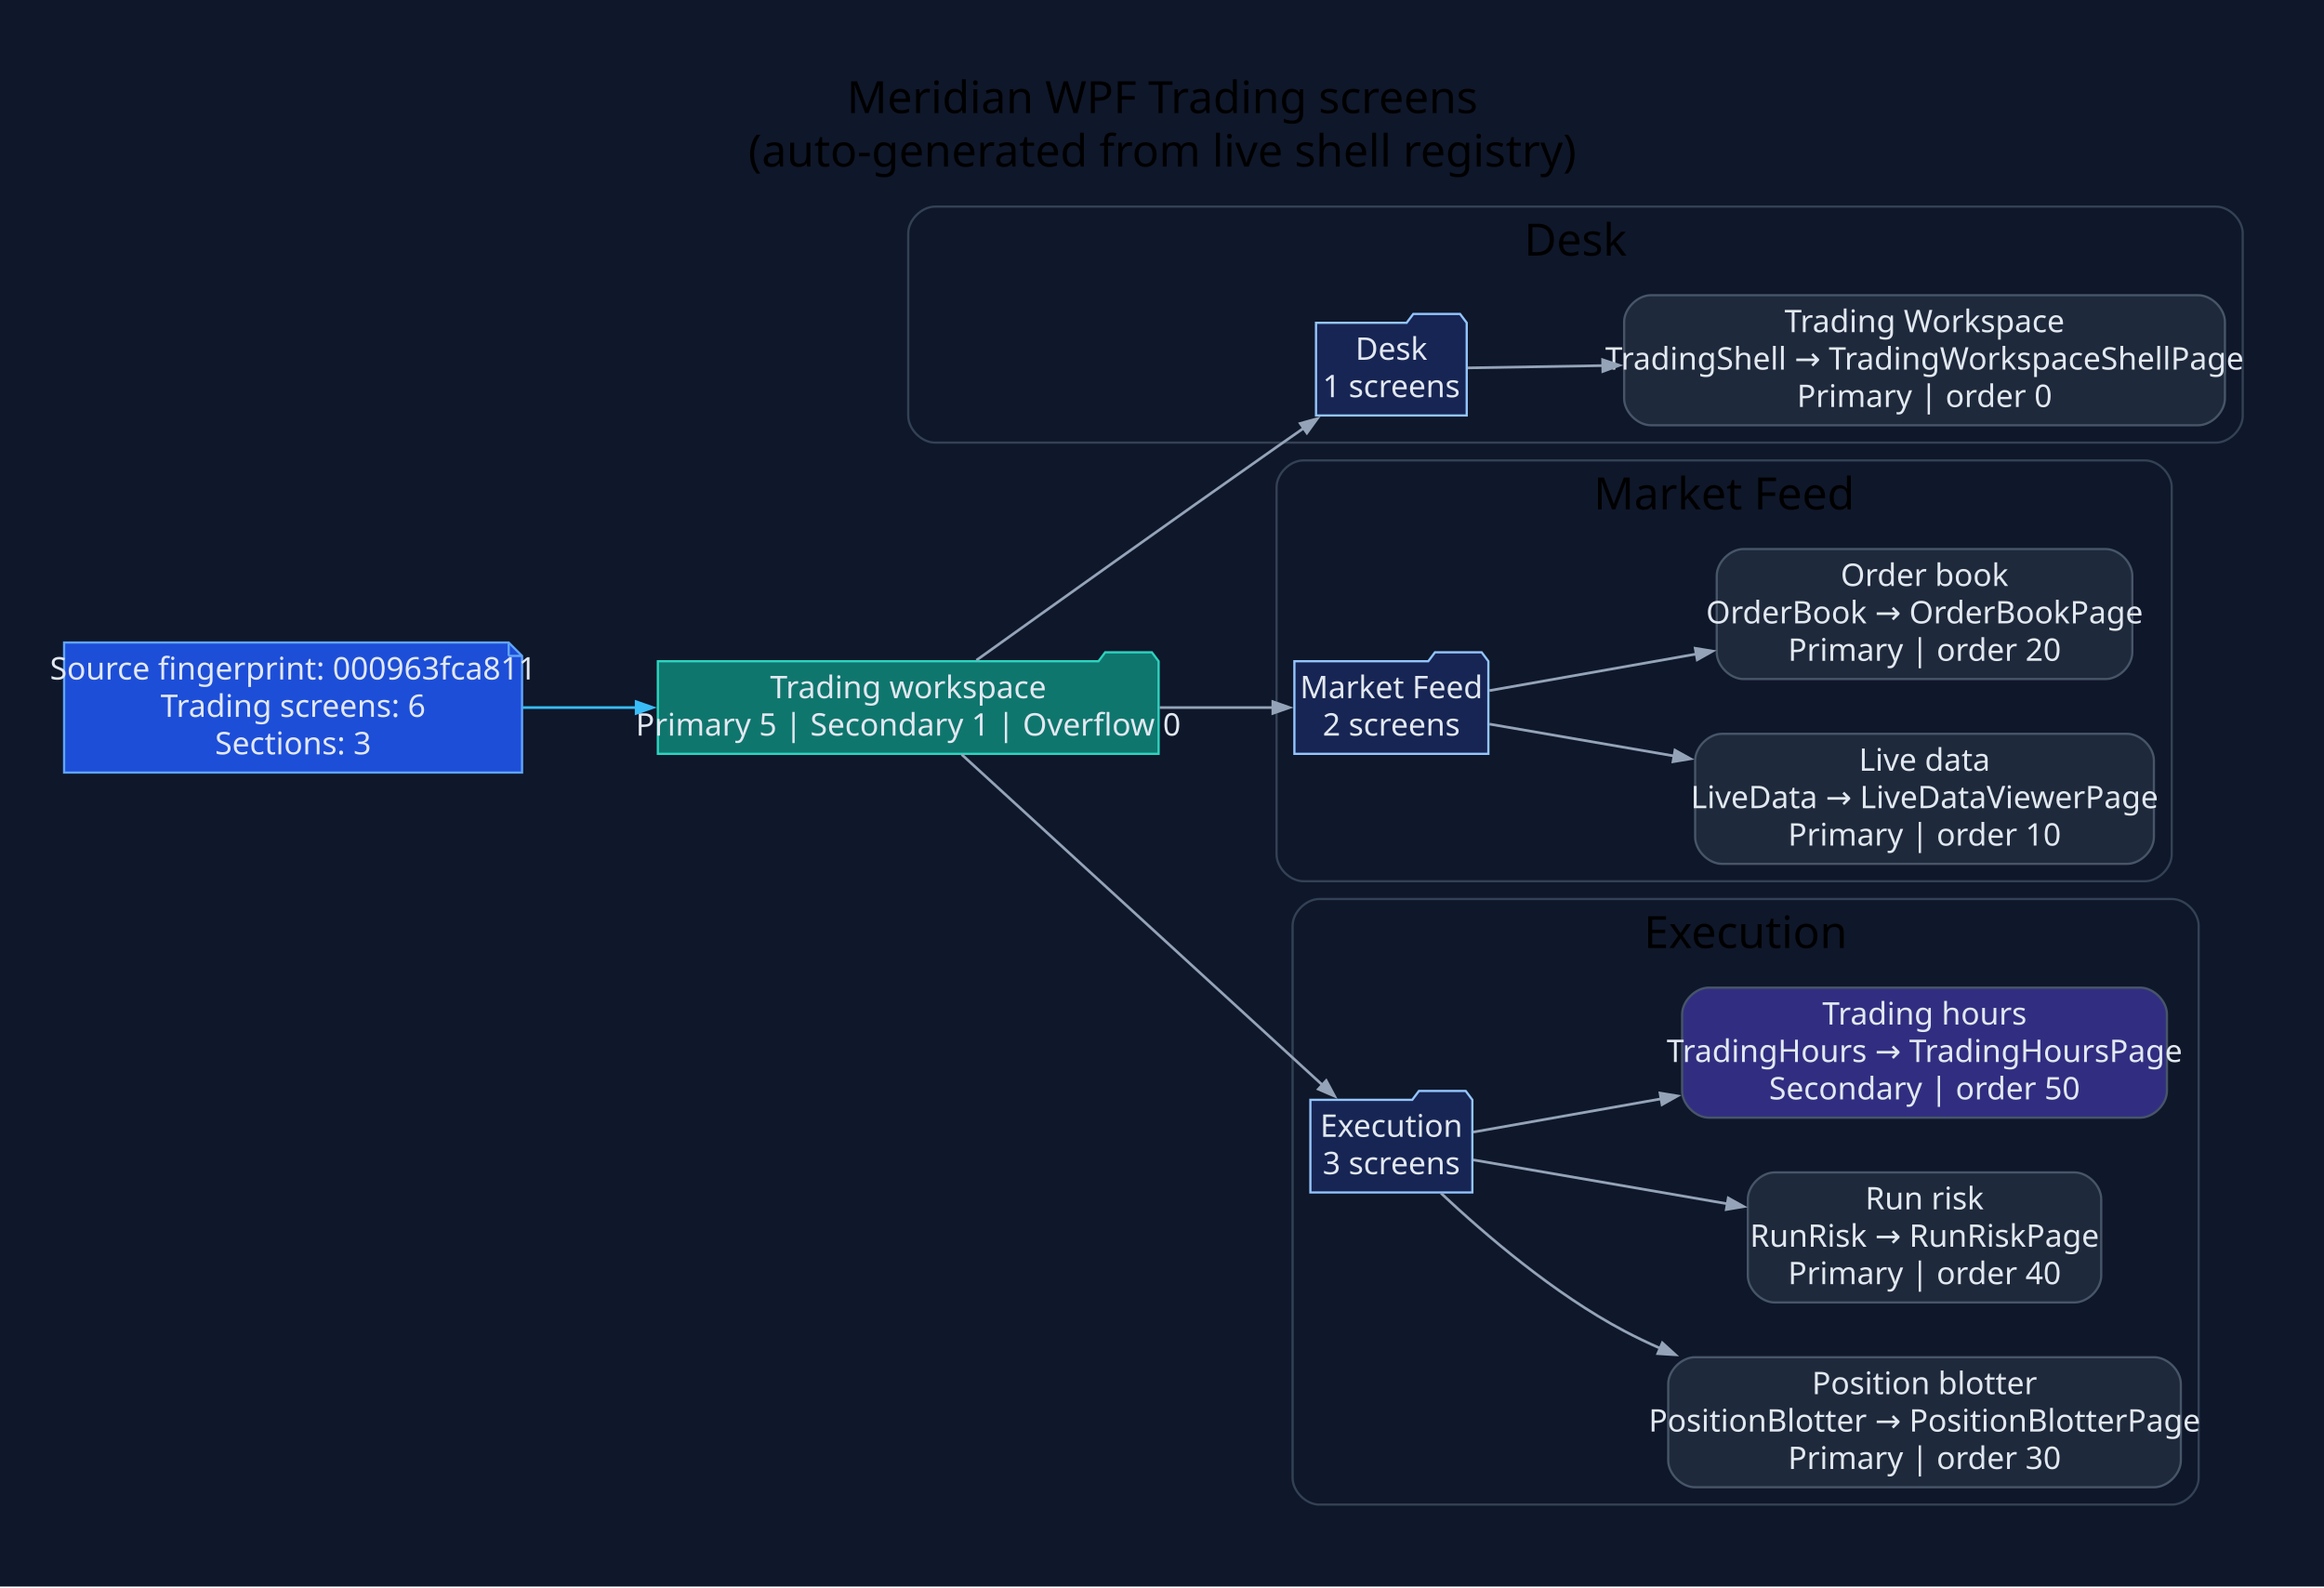
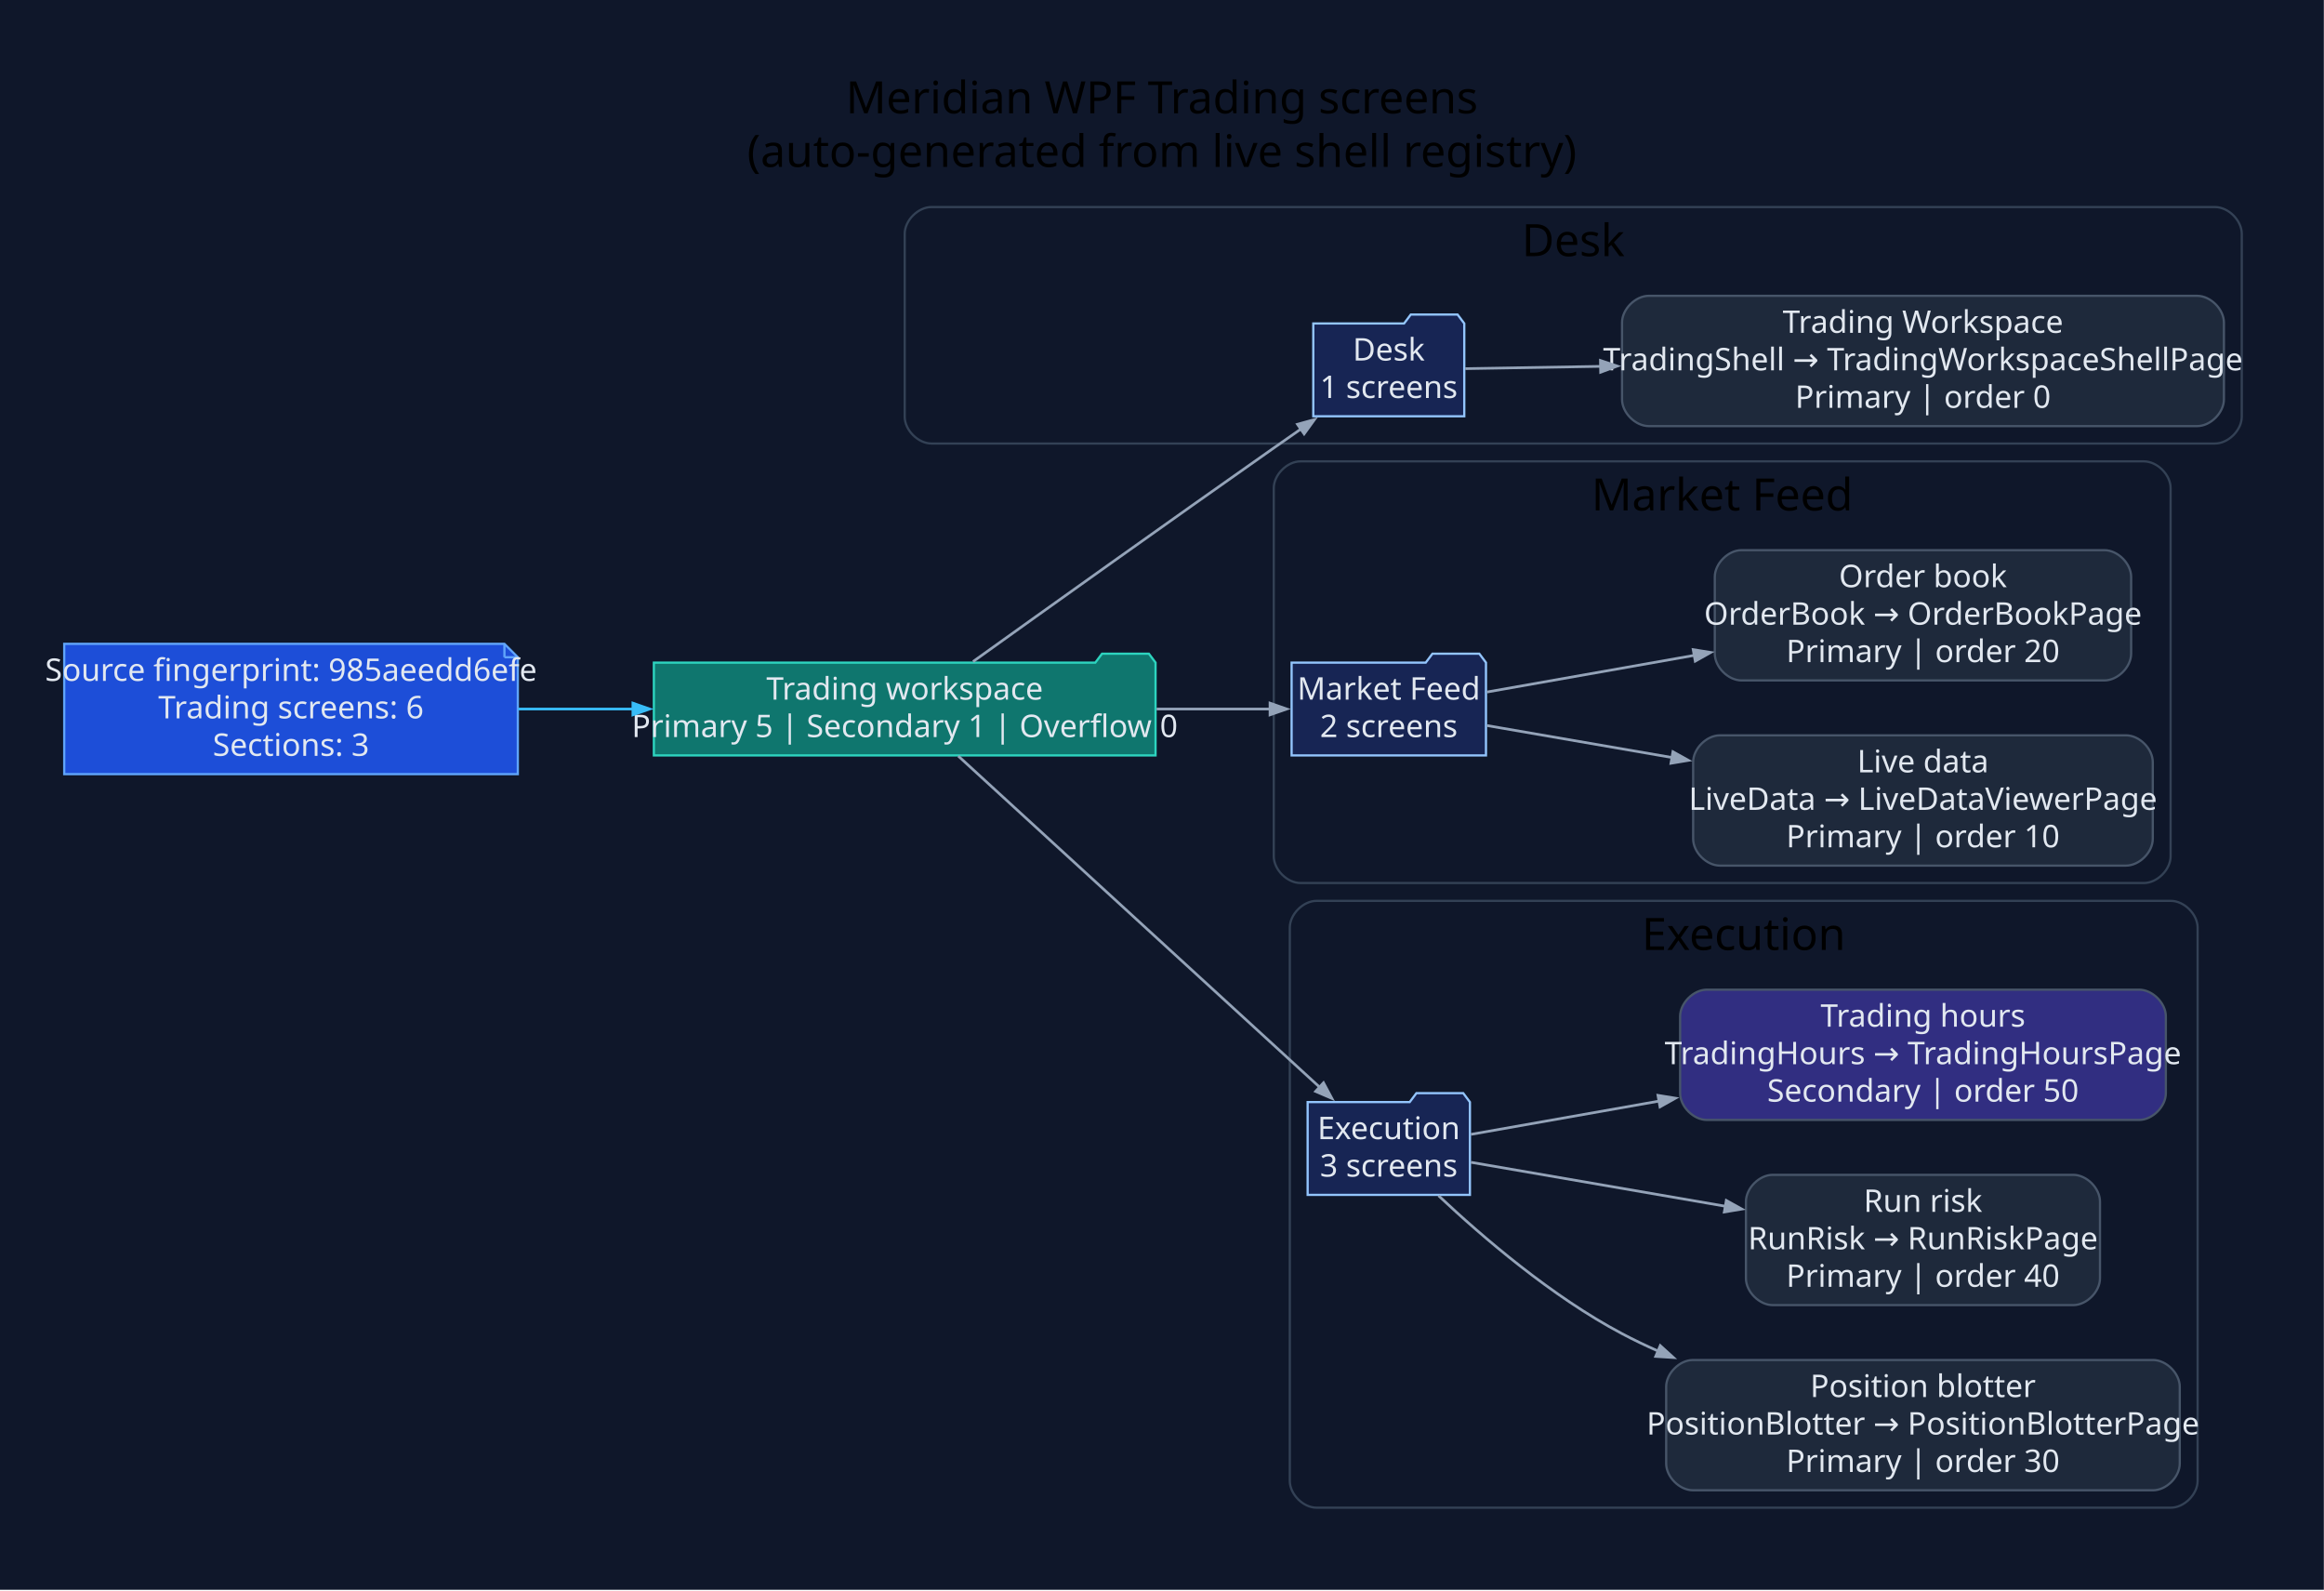
- <svg xmlns="http://www.w3.org/2000/svg" width="1044pt" height="713pt" viewBox="0.00 0.00 1044.00 713.00">
+ <svg xmlns="http://www.w3.org/2000/svg" width="1042pt" height="713pt" viewBox="0.00 0.00 1042.00 713.00">
  <g id="graph0" class="graph" transform="scale(1 1) rotate(0) translate(28.8 683.8)">
-     <polygon fill="#0f172a" stroke="none" points="-28.8,28.8 -28.8,-683.8 1015.49,-683.8 1015.49,28.8 -28.8,28.8" />
-     <text xml:space="preserve" text-anchor="middle" x="493.34" y="-633" font-family="Segoe UI" font-size="20.00">Meridian WPF Trading screens</text>
-     <text xml:space="preserve" text-anchor="middle" x="493.34" y="-609" font-family="Segoe UI" font-size="20.00">(auto-generated from live shell registry)</text>
+     <polygon fill="#0f172a" stroke="none" points="-28.8,28.8 -28.8,-683.8 1013.13,-683.8 1013.13,28.8 -28.8,28.8" />
+     <text xml:space="preserve" text-anchor="middle" x="492.16" y="-633" font-family="Segoe UI" font-size="20.00">Meridian WPF Trading screens</text>
+     <text xml:space="preserve" text-anchor="middle" x="492.16" y="-609" font-family="Segoe UI" font-size="20.00">(auto-generated from live shell registry)</text>
    <g id="clust1" class="cluster">
-       <path fill="#0f172a" stroke="#334155" d="M391.2,-485C391.2,-485 966.69,-485 966.69,-485 972.69,-485 978.69,-491 978.69,-497 978.69,-497 978.69,-579 978.69,-579 978.69,-585 972.69,-591 966.69,-591 966.69,-591 391.2,-591 391.2,-591 385.2,-591 379.2,-585 379.2,-579 379.2,-579 379.2,-497 379.2,-497 379.2,-491 385.2,-485 391.2,-485" />
-       <text xml:space="preserve" text-anchor="middle" x="678.94" y="-569" font-family="Segoe UI" font-size="20.00">Desk</text>
+       <path fill="#0f172a" stroke="#334155" d="M388.84,-485C388.84,-485 964.33,-485 964.33,-485 970.33,-485 976.33,-491 976.33,-497 976.33,-497 976.33,-579 976.33,-579 976.33,-585 970.33,-591 964.33,-591 964.33,-591 388.84,-591 388.84,-591 382.84,-591 376.84,-585 376.84,-579 376.84,-579 376.84,-497 376.84,-497 376.84,-491 382.84,-485 388.84,-485" />
+       <text xml:space="preserve" text-anchor="middle" x="676.58" y="-569" font-family="Segoe UI" font-size="20.00">Desk</text>
    </g>
    <g id="clust2" class="cluster">
-       <path fill="#0f172a" stroke="#334155" d="M556.67,-288C556.67,-288 934.79,-288 934.79,-288 940.79,-288 946.79,-294 946.79,-300 946.79,-300 946.79,-465 946.79,-465 946.79,-471 940.79,-477 934.79,-477 934.79,-477 556.67,-477 556.67,-477 550.67,-477 544.67,-471 544.67,-465 544.67,-465 544.67,-300 544.67,-300 544.67,-294 550.67,-288 556.67,-288" />
-       <text xml:space="preserve" text-anchor="middle" x="745.73" y="-455" font-family="Segoe UI" font-size="20.00">Market Feed</text>
+       <path fill="#0f172a" stroke="#334155" d="M554.31,-288C554.31,-288 932.43,-288 932.43,-288 938.43,-288 944.43,-294 944.43,-300 944.43,-300 944.43,-465 944.43,-465 944.43,-471 938.43,-477 932.43,-477 932.43,-477 554.31,-477 554.31,-477 548.31,-477 542.31,-471 542.31,-465 542.31,-465 542.31,-300 542.31,-300 542.31,-294 548.31,-288 554.31,-288" />
+       <text xml:space="preserve" text-anchor="middle" x="743.37" y="-455" font-family="Segoe UI" font-size="20.00">Market Feed</text>
    </g>
    <g id="clust3" class="cluster">
-       <path fill="#0f172a" stroke="#334155" d="M563.86,-8C563.86,-8 946.89,-8 946.89,-8 952.89,-8 958.89,-14 958.89,-20 958.89,-20 958.89,-268 958.89,-268 958.89,-274 952.89,-280 946.89,-280 946.89,-280 563.86,-280 563.86,-280 557.86,-280 551.86,-274 551.86,-268 551.86,-268 551.86,-20 551.86,-20 551.86,-14 557.86,-8 563.86,-8" />
-       <text xml:space="preserve" text-anchor="middle" x="755.38" y="-258" font-family="Segoe UI" font-size="20.00">Execution</text>
+       <path fill="#0f172a" stroke="#334155" d="M561.5,-8C561.5,-8 944.53,-8 944.53,-8 950.53,-8 956.53,-14 956.53,-20 956.53,-20 956.53,-268 956.53,-268 956.53,-274 950.53,-280 944.53,-280 944.53,-280 561.5,-280 561.5,-280 555.5,-280 549.5,-274 549.5,-268 549.5,-268 549.5,-20 549.5,-20 549.5,-14 555.5,-8 561.5,-8" />
+       <text xml:space="preserve" text-anchor="middle" x="753.02" y="-258" font-family="Segoe UI" font-size="20.00">Execution</text>
    </g>
    <g id="node1" class="node">
-       <polygon fill="#1d4ed8" stroke="#60a5fa" points="199.72,-395.2 0,-395.2 0,-336.8 205.72,-336.8 205.72,-389.2 199.72,-395.2" />
-       <polyline fill="none" stroke="#60a5fa" points="199.72,-395.2 199.72,-389.2" />
-       <polyline fill="none" stroke="#60a5fa" points="205.72,-389.2 199.72,-389.2" />
-       <text xml:space="preserve" text-anchor="middle" x="102.86" y="-378.6" font-family="Segoe UI" font-size="14.00" fill="#e2e8f0">Source fingerprint: 000963fca811</text>
-       <text xml:space="preserve" text-anchor="middle" x="102.86" y="-361.8" font-family="Segoe UI" font-size="14.00" fill="#e2e8f0">Trading screens: 6</text>
-       <text xml:space="preserve" text-anchor="middle" x="102.86" y="-345" font-family="Segoe UI" font-size="14.00" fill="#e2e8f0">Sections: 3</text>
+       <polygon fill="#1d4ed8" stroke="#60a5fa" points="197.37,-395.2 0,-395.2 0,-336.8 203.37,-336.8 203.37,-389.2 197.37,-395.2" />
+       <polyline fill="none" stroke="#60a5fa" points="197.37,-395.2 197.37,-389.2" />
+       <polyline fill="none" stroke="#60a5fa" points="203.37,-389.2 197.37,-389.2" />
+       <text xml:space="preserve" text-anchor="middle" x="101.68" y="-378.6" font-family="Segoe UI" font-size="14.00" fill="#e2e8f0">Source fingerprint: 985aeedd6efe</text>
+       <text xml:space="preserve" text-anchor="middle" x="101.68" y="-361.8" font-family="Segoe UI" font-size="14.00" fill="#e2e8f0">Trading screens: 6</text>
+       <text xml:space="preserve" text-anchor="middle" x="101.68" y="-345" font-family="Segoe UI" font-size="14.00" fill="#e2e8f0">Sections: 3</text>
    </g>
    <g id="node2" class="node">
-       <polygon fill="#0f766e" stroke="#2dd4bf" points="491.67,-386.8 488.67,-390.8 467.67,-390.8 464.67,-386.8 266.72,-386.8 266.72,-345.2 491.67,-345.2 491.67,-386.8" />
-       <text xml:space="preserve" text-anchor="middle" x="379.2" y="-370.2" font-family="Segoe UI" font-size="14.00" fill="#e2e8f0">Trading workspace</text>
-       <text xml:space="preserve" text-anchor="middle" x="379.2" y="-353.4" font-family="Segoe UI" font-size="14.00" fill="#e2e8f0">Primary 5 | Secondary 1 | Overflow 0</text>
+       <polygon fill="#0f766e" stroke="#2dd4bf" points="489.31,-386.8 486.31,-390.8 465.31,-390.8 462.31,-386.8 264.37,-386.8 264.37,-345.2 489.31,-345.2 489.31,-386.8" />
+       <text xml:space="preserve" text-anchor="middle" x="376.84" y="-370.2" font-family="Segoe UI" font-size="14.00" fill="#e2e8f0">Trading workspace</text>
+       <text xml:space="preserve" text-anchor="middle" x="376.84" y="-353.4" font-family="Segoe UI" font-size="14.00" fill="#e2e8f0">Primary 5 | Secondary 1 | Overflow 0</text>
    </g>
    <g id="edge1" class="edge">
-       <path fill="none" stroke="#38bdf8" stroke-width="1.2" d="M206.01,-366C222.75,-366 240.23,-366 257.36,-366" />
-       <polygon fill="#38bdf8" stroke="#38bdf8" stroke-width="1.2" points="256.97,-368.63 264.47,-366 256.97,-363.38 256.97,-368.63" />
+       <path fill="none" stroke="#38bdf8" stroke-width="1.2" d="M203.62,-366C220.44,-366 238.04,-366 255.3,-366" />
+       <polygon fill="#38bdf8" stroke="#38bdf8" stroke-width="1.2" points="254.97,-368.63 262.47,-366 254.97,-363.38 254.97,-368.63" />
    </g>
    <g id="node3" class="node">
-       <polygon fill="#172554" stroke="#93c5fd" points="630.09,-538.8 627.09,-542.8 606.09,-542.8 603.09,-538.8 562.39,-538.8 562.39,-497.2 630.09,-497.2 630.09,-538.8" />
-       <text xml:space="preserve" text-anchor="middle" x="596.24" y="-522.2" font-family="Segoe UI" font-size="14.00" fill="#e2e8f0">Desk</text>
-       <text xml:space="preserve" text-anchor="middle" x="596.24" y="-505.4" font-family="Segoe UI" font-size="14.00" fill="#e2e8f0">1 screens</text>
+       <polygon fill="#172554" stroke="#93c5fd" points="627.73,-538.8 624.73,-542.8 603.73,-542.8 600.73,-538.8 560.03,-538.8 560.03,-497.2 627.73,-497.2 627.73,-538.8" />
+       <text xml:space="preserve" text-anchor="middle" x="593.88" y="-522.2" font-family="Segoe UI" font-size="14.00" fill="#e2e8f0">Desk</text>
+       <text xml:space="preserve" text-anchor="middle" x="593.88" y="-505.4" font-family="Segoe UI" font-size="14.00" fill="#e2e8f0">1 screens</text>
    </g>
    <g id="edge2" class="edge">
-       <path fill="none" stroke="#94a3b8" stroke-width="1.2" d="M409.83,-387.25C442.7,-410.78 497.34,-449.79 544.67,-483 548.66,-485.8 552.83,-488.71 557,-491.61" />
-       <polygon fill="#94a3b8" stroke="#94a3b8" stroke-width="1.2" points="555.29,-493.62 562.95,-495.74 558.29,-489.31 555.29,-493.62" />
+       <path fill="none" stroke="#94a3b8" stroke-width="1.2" d="M407.47,-387.25C440.34,-410.78 494.98,-449.79 542.31,-483 546.3,-485.8 550.47,-488.71 554.64,-491.61" />
+       <polygon fill="#94a3b8" stroke="#94a3b8" stroke-width="1.2" points="552.94,-493.62 560.59,-495.74 555.93,-489.31 552.94,-493.62" />
    </g>
    <g id="node5" class="node">
-       <polygon fill="#172554" stroke="#93c5fd" points="639.81,-386.8 636.81,-390.8 615.81,-390.8 612.81,-386.8 552.67,-386.8 552.67,-345.2 639.81,-345.2 639.81,-386.8" />
-       <text xml:space="preserve" text-anchor="middle" x="596.24" y="-370.2" font-family="Segoe UI" font-size="14.00" fill="#e2e8f0">Market Feed</text>
-       <text xml:space="preserve" text-anchor="middle" x="596.24" y="-353.4" font-family="Segoe UI" font-size="14.00" fill="#e2e8f0">2 screens</text>
+       <polygon fill="#172554" stroke="#93c5fd" points="637.46,-386.8 634.46,-390.8 613.46,-390.8 610.46,-386.8 550.31,-386.8 550.31,-345.2 637.46,-345.2 637.46,-386.8" />
+       <text xml:space="preserve" text-anchor="middle" x="593.88" y="-370.2" font-family="Segoe UI" font-size="14.00" fill="#e2e8f0">Market Feed</text>
+       <text xml:space="preserve" text-anchor="middle" x="593.88" y="-353.4" font-family="Segoe UI" font-size="14.00" fill="#e2e8f0">2 screens</text>
    </g>
    <g id="edge4" class="edge">
-       <path fill="none" stroke="#94a3b8" stroke-width="1.2" d="M492.13,-366C510.04,-366 527.8,-366 543.39,-366" />
-       <polygon fill="#94a3b8" stroke="#94a3b8" stroke-width="1.2" points="542.99,-368.63 550.49,-366 542.99,-363.38 542.99,-368.63" />
+       <path fill="none" stroke="#94a3b8" stroke-width="1.2" d="M489.77,-366C507.69,-366 525.44,-366 541.03,-366" />
+       <polygon fill="#94a3b8" stroke="#94a3b8" stroke-width="1.2" points="540.63,-368.63 548.13,-366 540.63,-363.38 540.63,-368.63" />
    </g>
    <g id="node8" class="node">
-       <polygon fill="#172554" stroke="#93c5fd" points="632.62,-189.8 629.62,-193.8 608.62,-193.8 605.62,-189.8 559.86,-189.8 559.86,-148.2 632.62,-148.2 632.62,-189.8" />
-       <text xml:space="preserve" text-anchor="middle" x="596.24" y="-173.2" font-family="Segoe UI" font-size="14.00" fill="#e2e8f0">Execution</text>
-       <text xml:space="preserve" text-anchor="middle" x="596.24" y="-156.4" font-family="Segoe UI" font-size="14.00" fill="#e2e8f0">3 screens</text>
+       <polygon fill="#172554" stroke="#93c5fd" points="630.26,-189.8 627.26,-193.8 606.26,-193.8 603.26,-189.8 557.5,-189.8 557.5,-148.2 630.26,-148.2 630.26,-189.8" />
+       <text xml:space="preserve" text-anchor="middle" x="593.88" y="-173.2" font-family="Segoe UI" font-size="14.00" fill="#e2e8f0">Execution</text>
+       <text xml:space="preserve" text-anchor="middle" x="593.88" y="-156.4" font-family="Segoe UI" font-size="14.00" fill="#e2e8f0">3 screens</text>
    </g>
    <g id="edge7" class="edge">
-       <path fill="none" stroke="#94a3b8" stroke-width="1.2" d="M403.21,-344.92C442.4,-309.02 522.04,-236.06 565.43,-196.31" />
-       <polygon fill="#94a3b8" stroke="#94a3b8" stroke-width="1.2" points="566.97,-198.46 570.73,-191.46 563.43,-194.59 566.97,-198.46" />
+       <path fill="none" stroke="#94a3b8" stroke-width="1.2" d="M400.85,-344.92C440.04,-309.02 519.68,-236.06 563.07,-196.31" />
+       <polygon fill="#94a3b8" stroke="#94a3b8" stroke-width="1.2" points="564.61,-198.46 568.37,-191.46 561.07,-194.59 564.61,-198.46" />
    </g>
    <g id="node4" class="node">
-       <path fill="#1e293b" stroke="#475569" d="M958.69,-551.2C958.69,-551.2 712.81,-551.2 712.81,-551.2 706.81,-551.2 700.81,-545.2 700.81,-539.2 700.81,-539.2 700.81,-504.8 700.81,-504.8 700.81,-498.8 706.81,-492.8 712.81,-492.8 712.81,-492.8 958.69,-492.8 958.69,-492.8 964.69,-492.8 970.69,-498.8 970.69,-504.8 970.69,-504.8 970.69,-539.2 970.69,-539.2 970.69,-545.2 964.69,-551.2 958.69,-551.2" />
-       <text xml:space="preserve" text-anchor="middle" x="835.75" y="-534.6" font-family="Segoe UI" font-size="14.00" fill="#e2e8f0">Trading Workspace</text>
-       <text xml:space="preserve" text-anchor="middle" x="835.75" y="-517.8" font-family="Segoe UI" font-size="14.00" fill="#e2e8f0">TradingShell → TradingWorkspaceShellPage</text>
-       <text xml:space="preserve" text-anchor="middle" x="835.75" y="-501" font-family="Segoe UI" font-size="14.00" fill="#e2e8f0">Primary | order 0</text>
+       <path fill="#1e293b" stroke="#475569" d="M956.33,-551.2C956.33,-551.2 710.46,-551.2 710.46,-551.2 704.46,-551.2 698.46,-545.2 698.46,-539.2 698.46,-539.2 698.46,-504.8 698.46,-504.8 698.46,-498.8 704.46,-492.8 710.46,-492.8 710.46,-492.8 956.33,-492.8 956.33,-492.8 962.33,-492.8 968.33,-498.8 968.33,-504.8 968.33,-504.8 968.33,-539.2 968.33,-539.2 968.33,-545.2 962.33,-551.2 956.33,-551.2" />
+       <text xml:space="preserve" text-anchor="middle" x="833.39" y="-534.6" font-family="Segoe UI" font-size="14.00" fill="#e2e8f0">Trading Workspace</text>
+       <text xml:space="preserve" text-anchor="middle" x="833.39" y="-517.8" font-family="Segoe UI" font-size="14.00" fill="#e2e8f0">TradingShell → TradingWorkspaceShellPage</text>
+       <text xml:space="preserve" text-anchor="middle" x="833.39" y="-501" font-family="Segoe UI" font-size="14.00" fill="#e2e8f0">Primary | order 0</text>
    </g>
    <g id="edge3" class="edge">
-       <path fill="none" stroke="#94a3b8" stroke-width="1.2" d="M630.52,-518.56C647.2,-518.84 668.66,-519.2 691.39,-519.59" />
-       <polygon fill="#94a3b8" stroke="#94a3b8" stroke-width="1.2" points="691.14,-522.21 698.68,-519.71 691.23,-516.96 691.14,-522.21" />
+       <path fill="none" stroke="#94a3b8" stroke-width="1.2" d="M628.16,-518.56C644.84,-518.84 666.31,-519.2 689.03,-519.59" />
+       <polygon fill="#94a3b8" stroke="#94a3b8" stroke-width="1.2" points="688.78,-522.21 696.32,-519.71 688.87,-516.96 688.78,-522.21" />
    </g>
    <g id="node6" class="node">
-       <path fill="#1e293b" stroke="#475569" d="M926.79,-354.2C926.79,-354.2 744.71,-354.2 744.71,-354.2 738.71,-354.2 732.71,-348.2 732.71,-342.2 732.71,-342.2 732.71,-307.8 732.71,-307.8 732.71,-301.8 738.71,-295.8 744.71,-295.8 744.71,-295.8 926.79,-295.8 926.79,-295.8 932.79,-295.8 938.79,-301.8 938.79,-307.8 938.79,-307.8 938.79,-342.2 938.79,-342.2 938.79,-348.2 932.79,-354.2 926.79,-354.2" />
-       <text xml:space="preserve" text-anchor="middle" x="835.75" y="-337.6" font-family="Segoe UI" font-size="14.00" fill="#e2e8f0">Live data</text>
-       <text xml:space="preserve" text-anchor="middle" x="835.75" y="-320.8" font-family="Segoe UI" font-size="14.00" fill="#e2e8f0">LiveData → LiveDataViewerPage</text>
-       <text xml:space="preserve" text-anchor="middle" x="835.75" y="-304" font-family="Segoe UI" font-size="14.00" fill="#e2e8f0">Primary | order 10</text>
+       <path fill="#1e293b" stroke="#475569" d="M924.43,-354.2C924.43,-354.2 742.35,-354.2 742.35,-354.2 736.35,-354.2 730.35,-348.2 730.35,-342.2 730.35,-342.2 730.35,-307.8 730.35,-307.8 730.35,-301.8 736.35,-295.8 742.35,-295.8 742.35,-295.8 924.43,-295.8 924.43,-295.8 930.43,-295.8 936.43,-301.8 936.43,-307.8 936.43,-307.8 936.43,-342.2 936.43,-342.2 936.43,-348.2 930.43,-354.2 924.43,-354.2" />
+       <text xml:space="preserve" text-anchor="middle" x="833.39" y="-337.6" font-family="Segoe UI" font-size="14.00" fill="#e2e8f0">Live data</text>
+       <text xml:space="preserve" text-anchor="middle" x="833.39" y="-320.8" font-family="Segoe UI" font-size="14.00" fill="#e2e8f0">LiveData → LiveDataViewerPage</text>
+       <text xml:space="preserve" text-anchor="middle" x="833.39" y="-304" font-family="Segoe UI" font-size="14.00" fill="#e2e8f0">Primary | order 10</text>
    </g>
    <g id="edge5" class="edge">
-       <path fill="none" stroke="#94a3b8" stroke-width="1.2" d="M640.25,-358.58C663.63,-354.54 693.74,-349.34 723.24,-344.25" />
-       <polygon fill="#94a3b8" stroke="#94a3b8" stroke-width="1.2" points="723.64,-346.84 730.58,-342.98 722.75,-341.67 723.64,-346.84" />
+       <path fill="none" stroke="#94a3b8" stroke-width="1.2" d="M637.9,-358.58C661.28,-354.54 691.38,-349.34 720.89,-344.25" />
+       <polygon fill="#94a3b8" stroke="#94a3b8" stroke-width="1.2" points="721.28,-346.84 728.23,-342.98 720.39,-341.67 721.28,-346.84" />
    </g>
    <g id="node7" class="node">
-       <path fill="#1e293b" stroke="#475569" d="M917.09,-437.2C917.09,-437.2 754.41,-437.2 754.41,-437.2 748.41,-437.2 742.41,-431.2 742.41,-425.2 742.41,-425.2 742.41,-390.8 742.41,-390.8 742.41,-384.8 748.41,-378.8 754.41,-378.8 754.41,-378.8 917.09,-378.8 917.09,-378.8 923.09,-378.8 929.09,-384.8 929.09,-390.8 929.09,-390.8 929.09,-425.2 929.09,-425.2 929.09,-431.2 923.09,-437.2 917.09,-437.2" />
-       <text xml:space="preserve" text-anchor="middle" x="835.75" y="-420.6" font-family="Segoe UI" font-size="14.00" fill="#e2e8f0">Order book</text>
-       <text xml:space="preserve" text-anchor="middle" x="835.75" y="-403.8" font-family="Segoe UI" font-size="14.00" fill="#e2e8f0">OrderBook → OrderBookPage</text>
-       <text xml:space="preserve" text-anchor="middle" x="835.75" y="-387" font-family="Segoe UI" font-size="14.00" fill="#e2e8f0">Primary | order 20</text>
+       <path fill="#1e293b" stroke="#475569" d="M914.73,-437.2C914.73,-437.2 752.05,-437.2 752.05,-437.2 746.05,-437.2 740.05,-431.2 740.05,-425.2 740.05,-425.2 740.05,-390.8 740.05,-390.8 740.05,-384.8 746.05,-378.8 752.05,-378.8 752.05,-378.8 914.73,-378.8 914.73,-378.8 920.73,-378.8 926.73,-384.8 926.73,-390.8 926.73,-390.8 926.73,-425.2 926.73,-425.2 926.73,-431.2 920.73,-437.2 914.73,-437.2" />
+       <text xml:space="preserve" text-anchor="middle" x="833.39" y="-420.6" font-family="Segoe UI" font-size="14.00" fill="#e2e8f0">Order book</text>
+       <text xml:space="preserve" text-anchor="middle" x="833.39" y="-403.8" font-family="Segoe UI" font-size="14.00" fill="#e2e8f0">OrderBook → OrderBookPage</text>
+       <text xml:space="preserve" text-anchor="middle" x="833.39" y="-387" font-family="Segoe UI" font-size="14.00" fill="#e2e8f0">Primary | order 20</text>
    </g>
    <g id="edge6" class="edge">
-       <path fill="none" stroke="#94a3b8" stroke-width="1.2" d="M640.25,-373.61C666.28,-378.21 700.64,-384.28 733.23,-390.05" />
-       <polygon fill="#94a3b8" stroke="#94a3b8" stroke-width="1.2" points="732.73,-392.62 740.57,-391.35 733.64,-387.46 732.73,-392.62" />
+       <path fill="none" stroke="#94a3b8" stroke-width="1.2" d="M637.9,-373.61C663.92,-378.21 698.28,-384.28 730.87,-390.05" />
+       <polygon fill="#94a3b8" stroke="#94a3b8" stroke-width="1.2" points="730.37,-392.62 738.21,-391.35 731.29,-387.46 730.37,-392.62" />
    </g>
    <g id="node9" class="node">
-       <path fill="#1e293b" stroke="#475569" d="M938.89,-74.2C938.89,-74.2 732.61,-74.2 732.61,-74.2 726.61,-74.2 720.61,-68.2 720.61,-62.2 720.61,-62.2 720.61,-27.8 720.61,-27.8 720.61,-21.8 726.61,-15.8 732.61,-15.8 732.61,-15.8 938.89,-15.8 938.89,-15.8 944.89,-15.8 950.89,-21.8 950.89,-27.8 950.89,-27.8 950.89,-62.2 950.89,-62.2 950.89,-68.2 944.89,-74.2 938.89,-74.2" />
-       <text xml:space="preserve" text-anchor="middle" x="835.75" y="-57.6" font-family="Segoe UI" font-size="14.00" fill="#e2e8f0">Position blotter</text>
-       <text xml:space="preserve" text-anchor="middle" x="835.75" y="-40.8" font-family="Segoe UI" font-size="14.00" fill="#e2e8f0">PositionBlotter → PositionBlotterPage</text>
-       <text xml:space="preserve" text-anchor="middle" x="835.75" y="-24" font-family="Segoe UI" font-size="14.00" fill="#e2e8f0">Primary | order 30</text>
+       <path fill="#1e293b" stroke="#475569" d="M936.53,-74.2C936.53,-74.2 730.25,-74.2 730.25,-74.2 724.25,-74.2 718.25,-68.2 718.25,-62.2 718.25,-62.2 718.25,-27.8 718.25,-27.8 718.25,-21.8 724.25,-15.8 730.25,-15.8 730.25,-15.8 936.53,-15.8 936.53,-15.8 942.53,-15.8 948.53,-21.8 948.53,-27.8 948.53,-27.8 948.53,-62.2 948.53,-62.2 948.53,-68.2 942.53,-74.2 936.53,-74.2" />
+       <text xml:space="preserve" text-anchor="middle" x="833.39" y="-57.6" font-family="Segoe UI" font-size="14.00" fill="#e2e8f0">Position blotter</text>
+       <text xml:space="preserve" text-anchor="middle" x="833.39" y="-40.8" font-family="Segoe UI" font-size="14.00" fill="#e2e8f0">PositionBlotter → PositionBlotterPage</text>
+       <text xml:space="preserve" text-anchor="middle" x="833.39" y="-24" font-family="Segoe UI" font-size="14.00" fill="#e2e8f0">Primary | order 30</text>
    </g>
    <g id="edge8" class="edge">
-       <path fill="none" stroke="#94a3b8" stroke-width="1.2" d="M618.53,-147.87C638.33,-129.25 669.44,-102.59 700.81,-86 706.09,-83.21 711.58,-80.58 717.2,-78.11" />
-       <polygon fill="#94a3b8" stroke="#94a3b8" stroke-width="1.2" points="717.96,-80.64 723.84,-75.3 715.91,-75.8 717.96,-80.64" />
+       <path fill="none" stroke="#94a3b8" stroke-width="1.2" d="M616.17,-147.87C635.98,-129.25 667.08,-102.59 698.46,-86 703.73,-83.21 709.22,-80.58 714.84,-78.11" />
+       <polygon fill="#94a3b8" stroke="#94a3b8" stroke-width="1.2" points="715.6,-80.64 721.48,-75.3 713.55,-75.8 715.6,-80.64" />
    </g>
    <g id="node10" class="node">
-       <path fill="#1e293b" stroke="#475569" d="M903.12,-157.2C903.12,-157.2 768.38,-157.2 768.38,-157.2 762.38,-157.2 756.38,-151.2 756.38,-145.2 756.38,-145.2 756.38,-110.8 756.38,-110.8 756.38,-104.8 762.38,-98.8 768.38,-98.8 768.38,-98.8 903.12,-98.8 903.12,-98.8 909.12,-98.8 915.12,-104.8 915.12,-110.8 915.12,-110.8 915.12,-145.2 915.12,-145.2 915.12,-151.2 909.12,-157.2 903.12,-157.2" />
-       <text xml:space="preserve" text-anchor="middle" x="835.75" y="-140.6" font-family="Segoe UI" font-size="14.00" fill="#e2e8f0">Run risk</text>
-       <text xml:space="preserve" text-anchor="middle" x="835.75" y="-123.8" font-family="Segoe UI" font-size="14.00" fill="#e2e8f0">RunRisk → RunRiskPage</text>
-       <text xml:space="preserve" text-anchor="middle" x="835.75" y="-107" font-family="Segoe UI" font-size="14.00" fill="#e2e8f0">Primary | order 40</text>
+       <path fill="#1e293b" stroke="#475569" d="M900.76,-157.2C900.76,-157.2 766.02,-157.2 766.02,-157.2 760.02,-157.2 754.02,-151.2 754.02,-145.2 754.02,-145.2 754.02,-110.8 754.02,-110.8 754.02,-104.8 760.02,-98.8 766.02,-98.8 766.02,-98.8 900.76,-98.8 900.76,-98.8 906.76,-98.8 912.76,-104.8 912.76,-110.8 912.76,-110.8 912.76,-145.2 912.76,-145.2 912.76,-151.2 906.76,-157.2 900.76,-157.2" />
+       <text xml:space="preserve" text-anchor="middle" x="833.39" y="-140.6" font-family="Segoe UI" font-size="14.00" fill="#e2e8f0">Run risk</text>
+       <text xml:space="preserve" text-anchor="middle" x="833.39" y="-123.8" font-family="Segoe UI" font-size="14.00" fill="#e2e8f0">RunRisk → RunRiskPage</text>
+       <text xml:space="preserve" text-anchor="middle" x="833.39" y="-107" font-family="Segoe UI" font-size="14.00" fill="#e2e8f0">Primary | order 40</text>
    </g>
    <g id="edge9" class="edge">
-       <path fill="none" stroke="#94a3b8" stroke-width="1.2" d="M633.06,-162.82C663.3,-157.6 707.87,-149.9 747.43,-143.07" />
-       <polygon fill="#94a3b8" stroke="#94a3b8" stroke-width="1.2" points="747.57,-145.71 754.52,-141.85 746.68,-140.54 747.57,-145.71" />
+       <path fill="none" stroke="#94a3b8" stroke-width="1.2" d="M630.7,-162.82C660.94,-157.6 705.51,-149.9 745.07,-143.07" />
+       <polygon fill="#94a3b8" stroke="#94a3b8" stroke-width="1.2" points="745.21,-145.71 752.16,-141.85 744.32,-140.54 745.21,-145.71" />
    </g>
    <g id="node11" class="node">
-       <path fill="#312e81" stroke="#475569" d="M932.65,-240.2C932.65,-240.2 738.85,-240.2 738.85,-240.2 732.85,-240.2 726.85,-234.2 726.85,-228.2 726.85,-228.2 726.85,-193.8 726.85,-193.8 726.85,-187.8 732.85,-181.8 738.85,-181.8 738.85,-181.8 932.65,-181.8 932.65,-181.8 938.65,-181.8 944.65,-187.8 944.65,-193.8 944.65,-193.8 944.65,-228.2 944.65,-228.2 944.65,-234.2 938.65,-240.2 932.65,-240.2" />
-       <text xml:space="preserve" text-anchor="middle" x="835.75" y="-223.6" font-family="Segoe UI" font-size="14.00" fill="#e2e8f0">Trading hours</text>
-       <text xml:space="preserve" text-anchor="middle" x="835.75" y="-206.8" font-family="Segoe UI" font-size="14.00" fill="#e2e8f0">TradingHours → TradingHoursPage</text>
-       <text xml:space="preserve" text-anchor="middle" x="835.75" y="-190" font-family="Segoe UI" font-size="14.00" fill="#e2e8f0">Secondary | order 50</text>
+       <path fill="#312e81" stroke="#475569" d="M930.29,-240.2C930.29,-240.2 736.5,-240.2 736.5,-240.2 730.5,-240.2 724.5,-234.2 724.5,-228.2 724.5,-228.2 724.5,-193.8 724.5,-193.8 724.5,-187.8 730.5,-181.8 736.5,-181.8 736.5,-181.8 930.29,-181.8 930.29,-181.8 936.29,-181.8 942.29,-187.8 942.29,-193.8 942.29,-193.8 942.29,-228.2 942.29,-228.2 942.29,-234.2 936.29,-240.2 930.29,-240.2" />
+       <text xml:space="preserve" text-anchor="middle" x="833.39" y="-223.6" font-family="Segoe UI" font-size="14.00" fill="#e2e8f0">Trading hours</text>
+       <text xml:space="preserve" text-anchor="middle" x="833.39" y="-206.8" font-family="Segoe UI" font-size="14.00" fill="#e2e8f0">TradingHours → TradingHoursPage</text>
+       <text xml:space="preserve" text-anchor="middle" x="833.39" y="-190" font-family="Segoe UI" font-size="14.00" fill="#e2e8f0">Secondary | order 50</text>
    </g>
    <g id="edge10" class="edge">
-       <path fill="none" stroke="#94a3b8" stroke-width="1.2" d="M633.06,-175.33C655.82,-179.36 686.71,-184.82 717.46,-190.26" />
-       <polygon fill="#94a3b8" stroke="#94a3b8" stroke-width="1.2" points="716.92,-192.83 724.77,-191.55 717.84,-187.66 716.92,-192.83" />
+       <path fill="none" stroke="#94a3b8" stroke-width="1.2" d="M630.7,-175.33C653.46,-179.36 684.35,-184.82 715.1,-190.26" />
+       <polygon fill="#94a3b8" stroke="#94a3b8" stroke-width="1.2" points="714.57,-192.83 722.41,-191.55 715.48,-187.66 714.57,-192.83" />
    </g>
  </g>
</svg>
